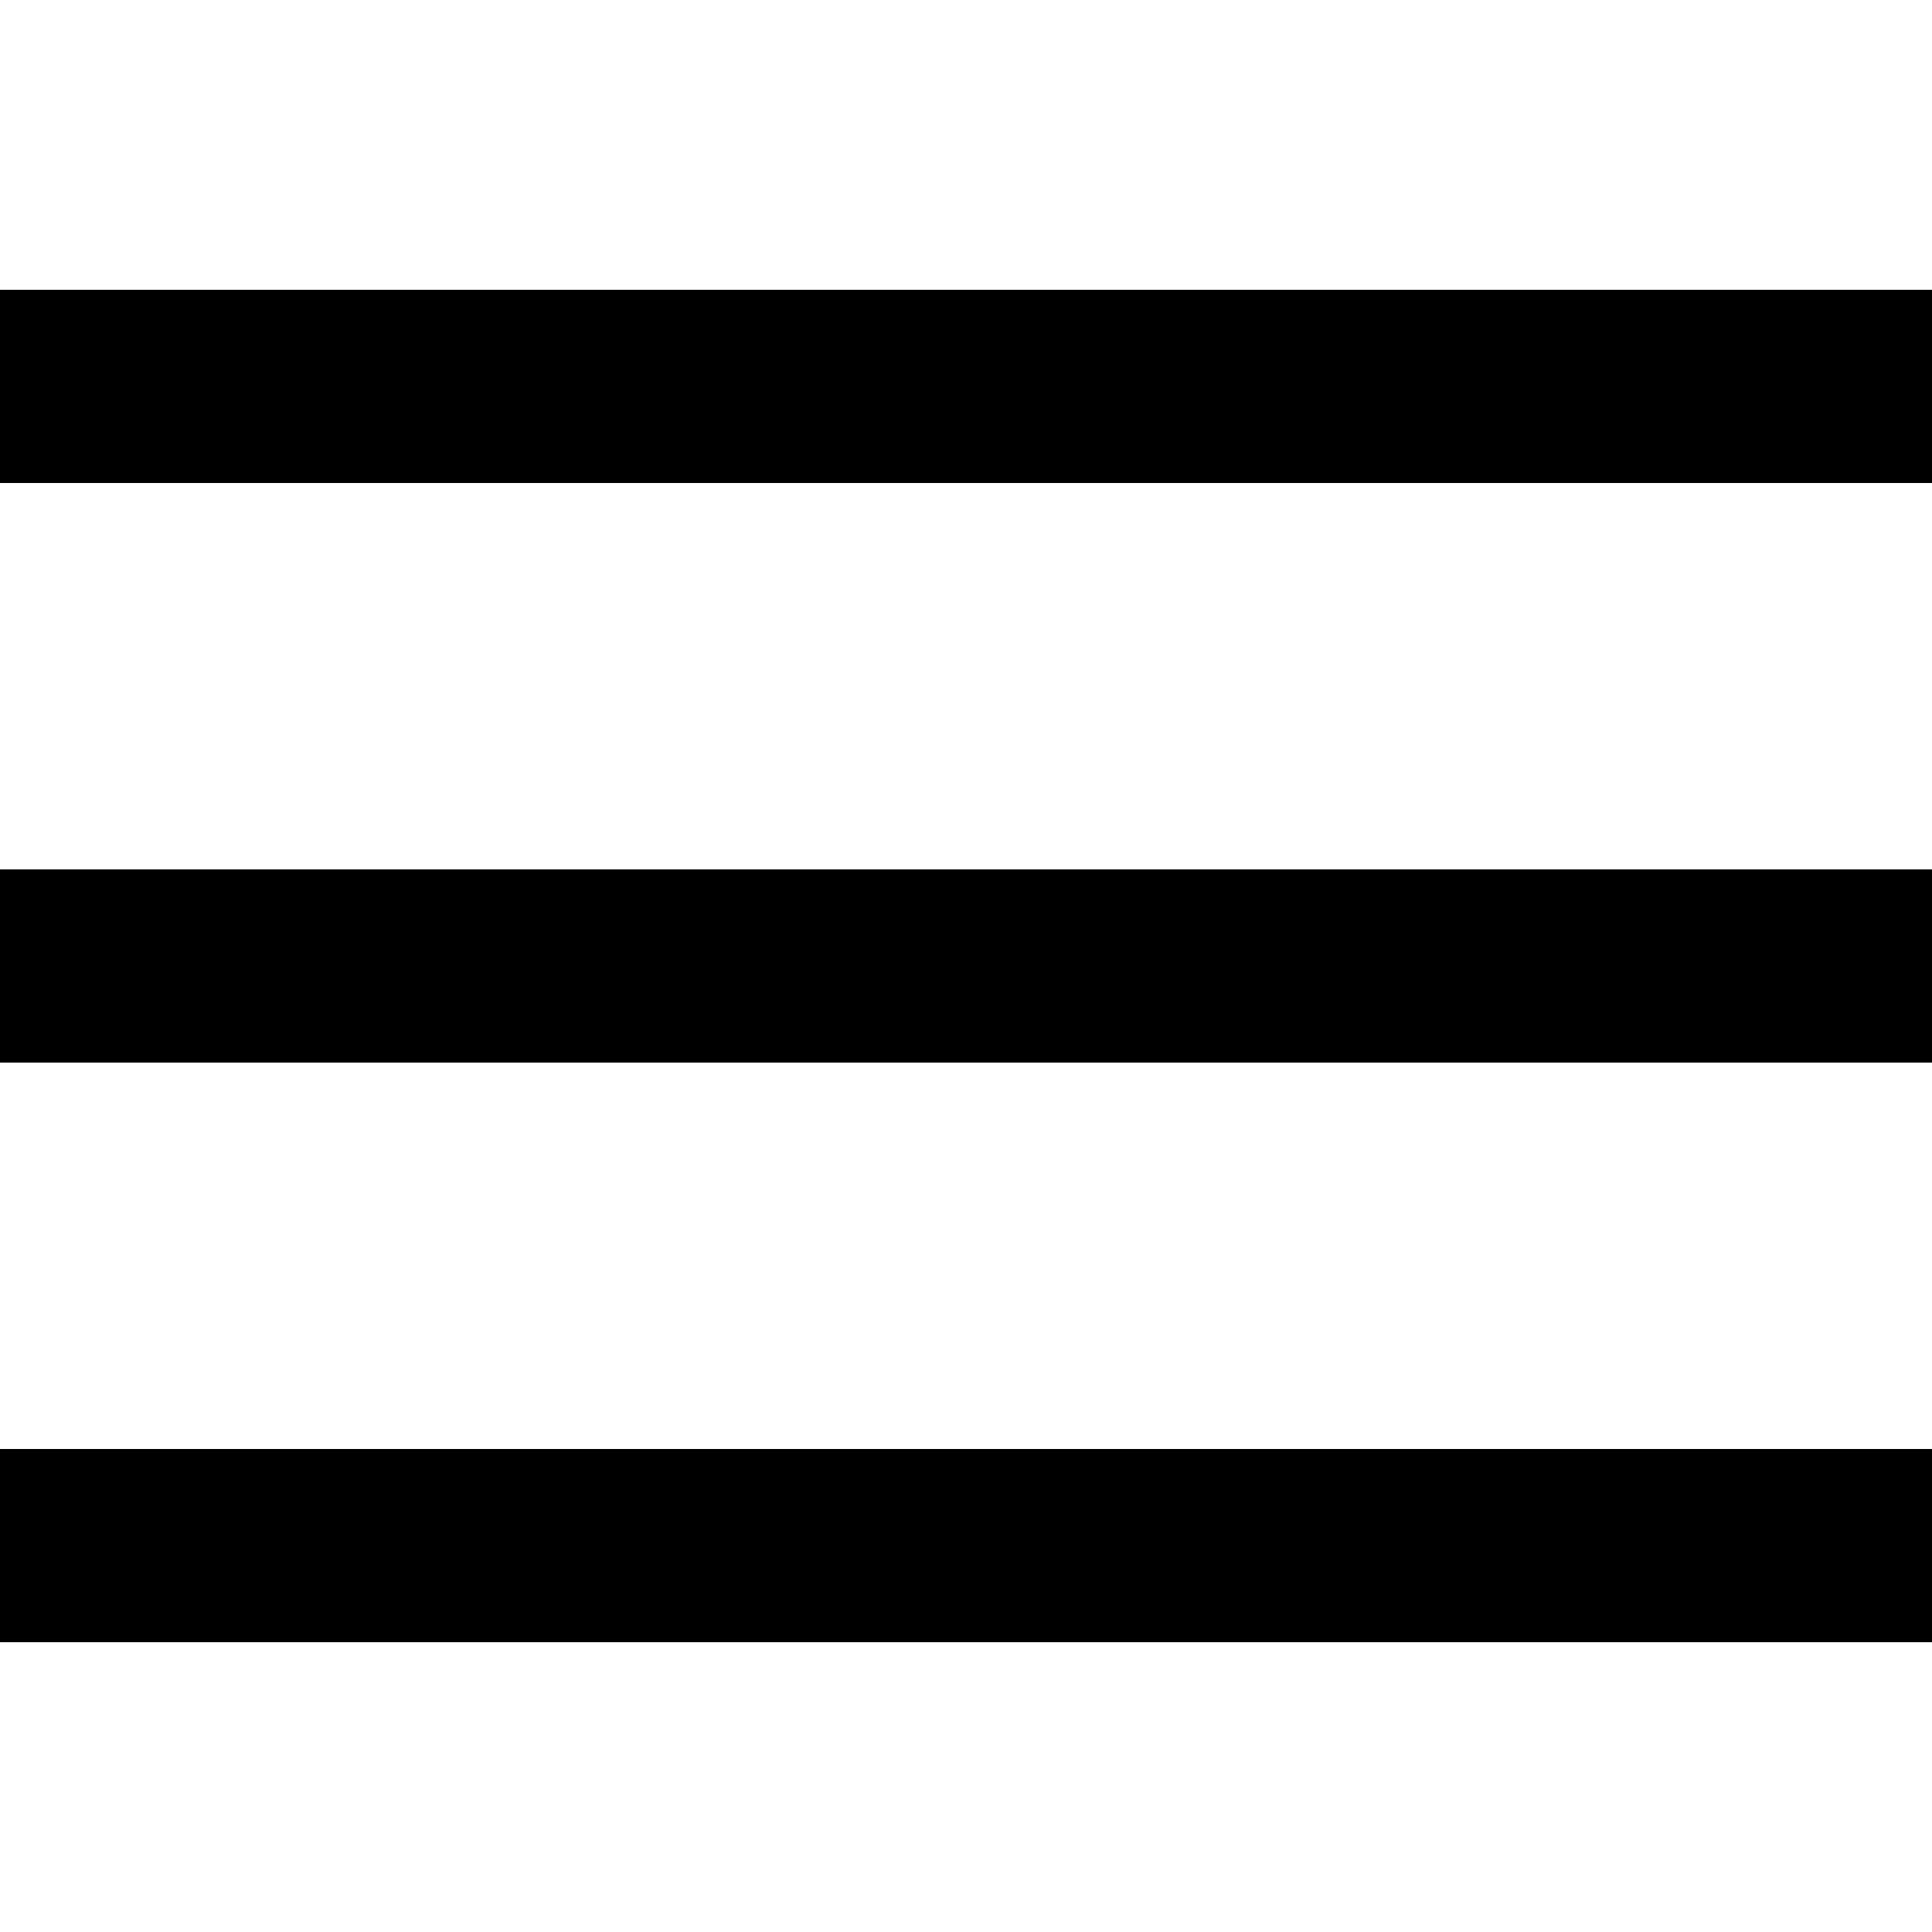
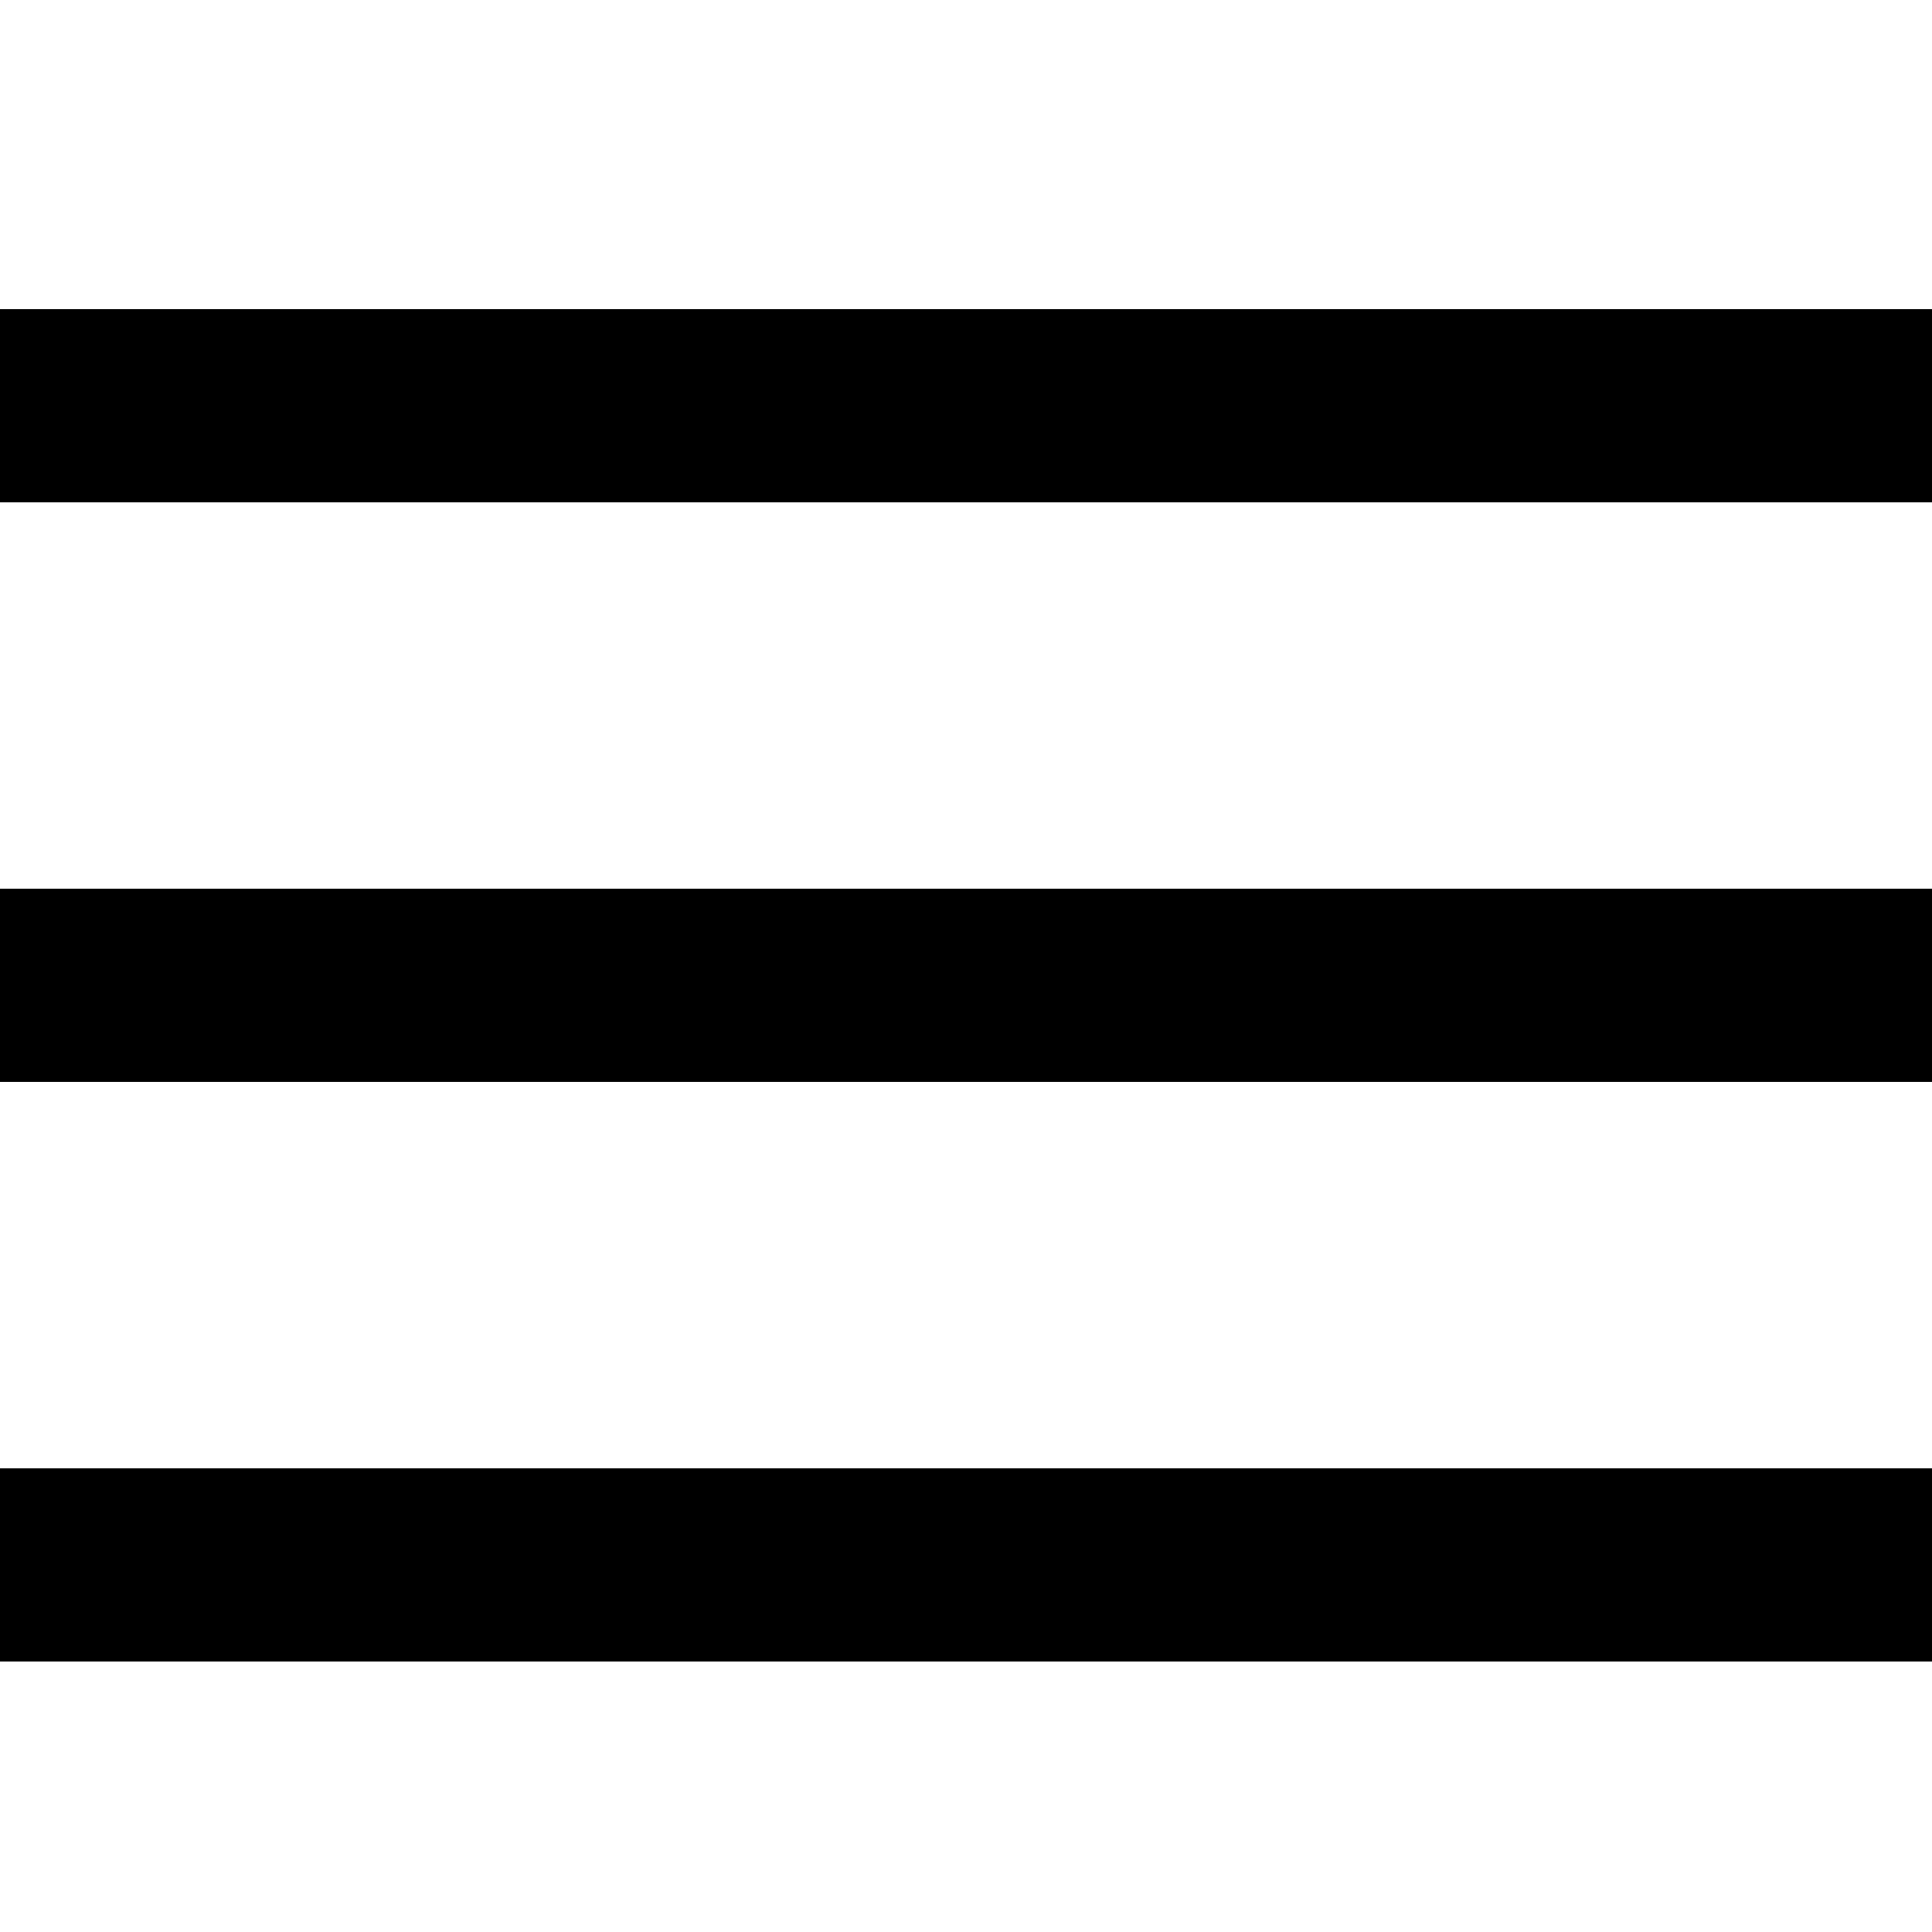
- <svg xmlns="http://www.w3.org/2000/svg" viewBox="0 0 50 50" width="100px" height="100px">
-   <path d="M 0 7.5 L 0 12.5 L 50 12.5 L 50 7.5 Z M 0 22.5 L 0 27.5 L 50 27.5 L 50 22.5 Z M 0 37.5 L 0 42.5 L 50 42.5 L 50 37.5 Z" />
+ <svg xmlns="http://www.w3.org/2000/svg" viewBox="0 0 50 50">
+   <path d="M0 8v5h50V8Zm0 15v5h50v-5Zm0 15v5h50v-5Z" />
</svg>
